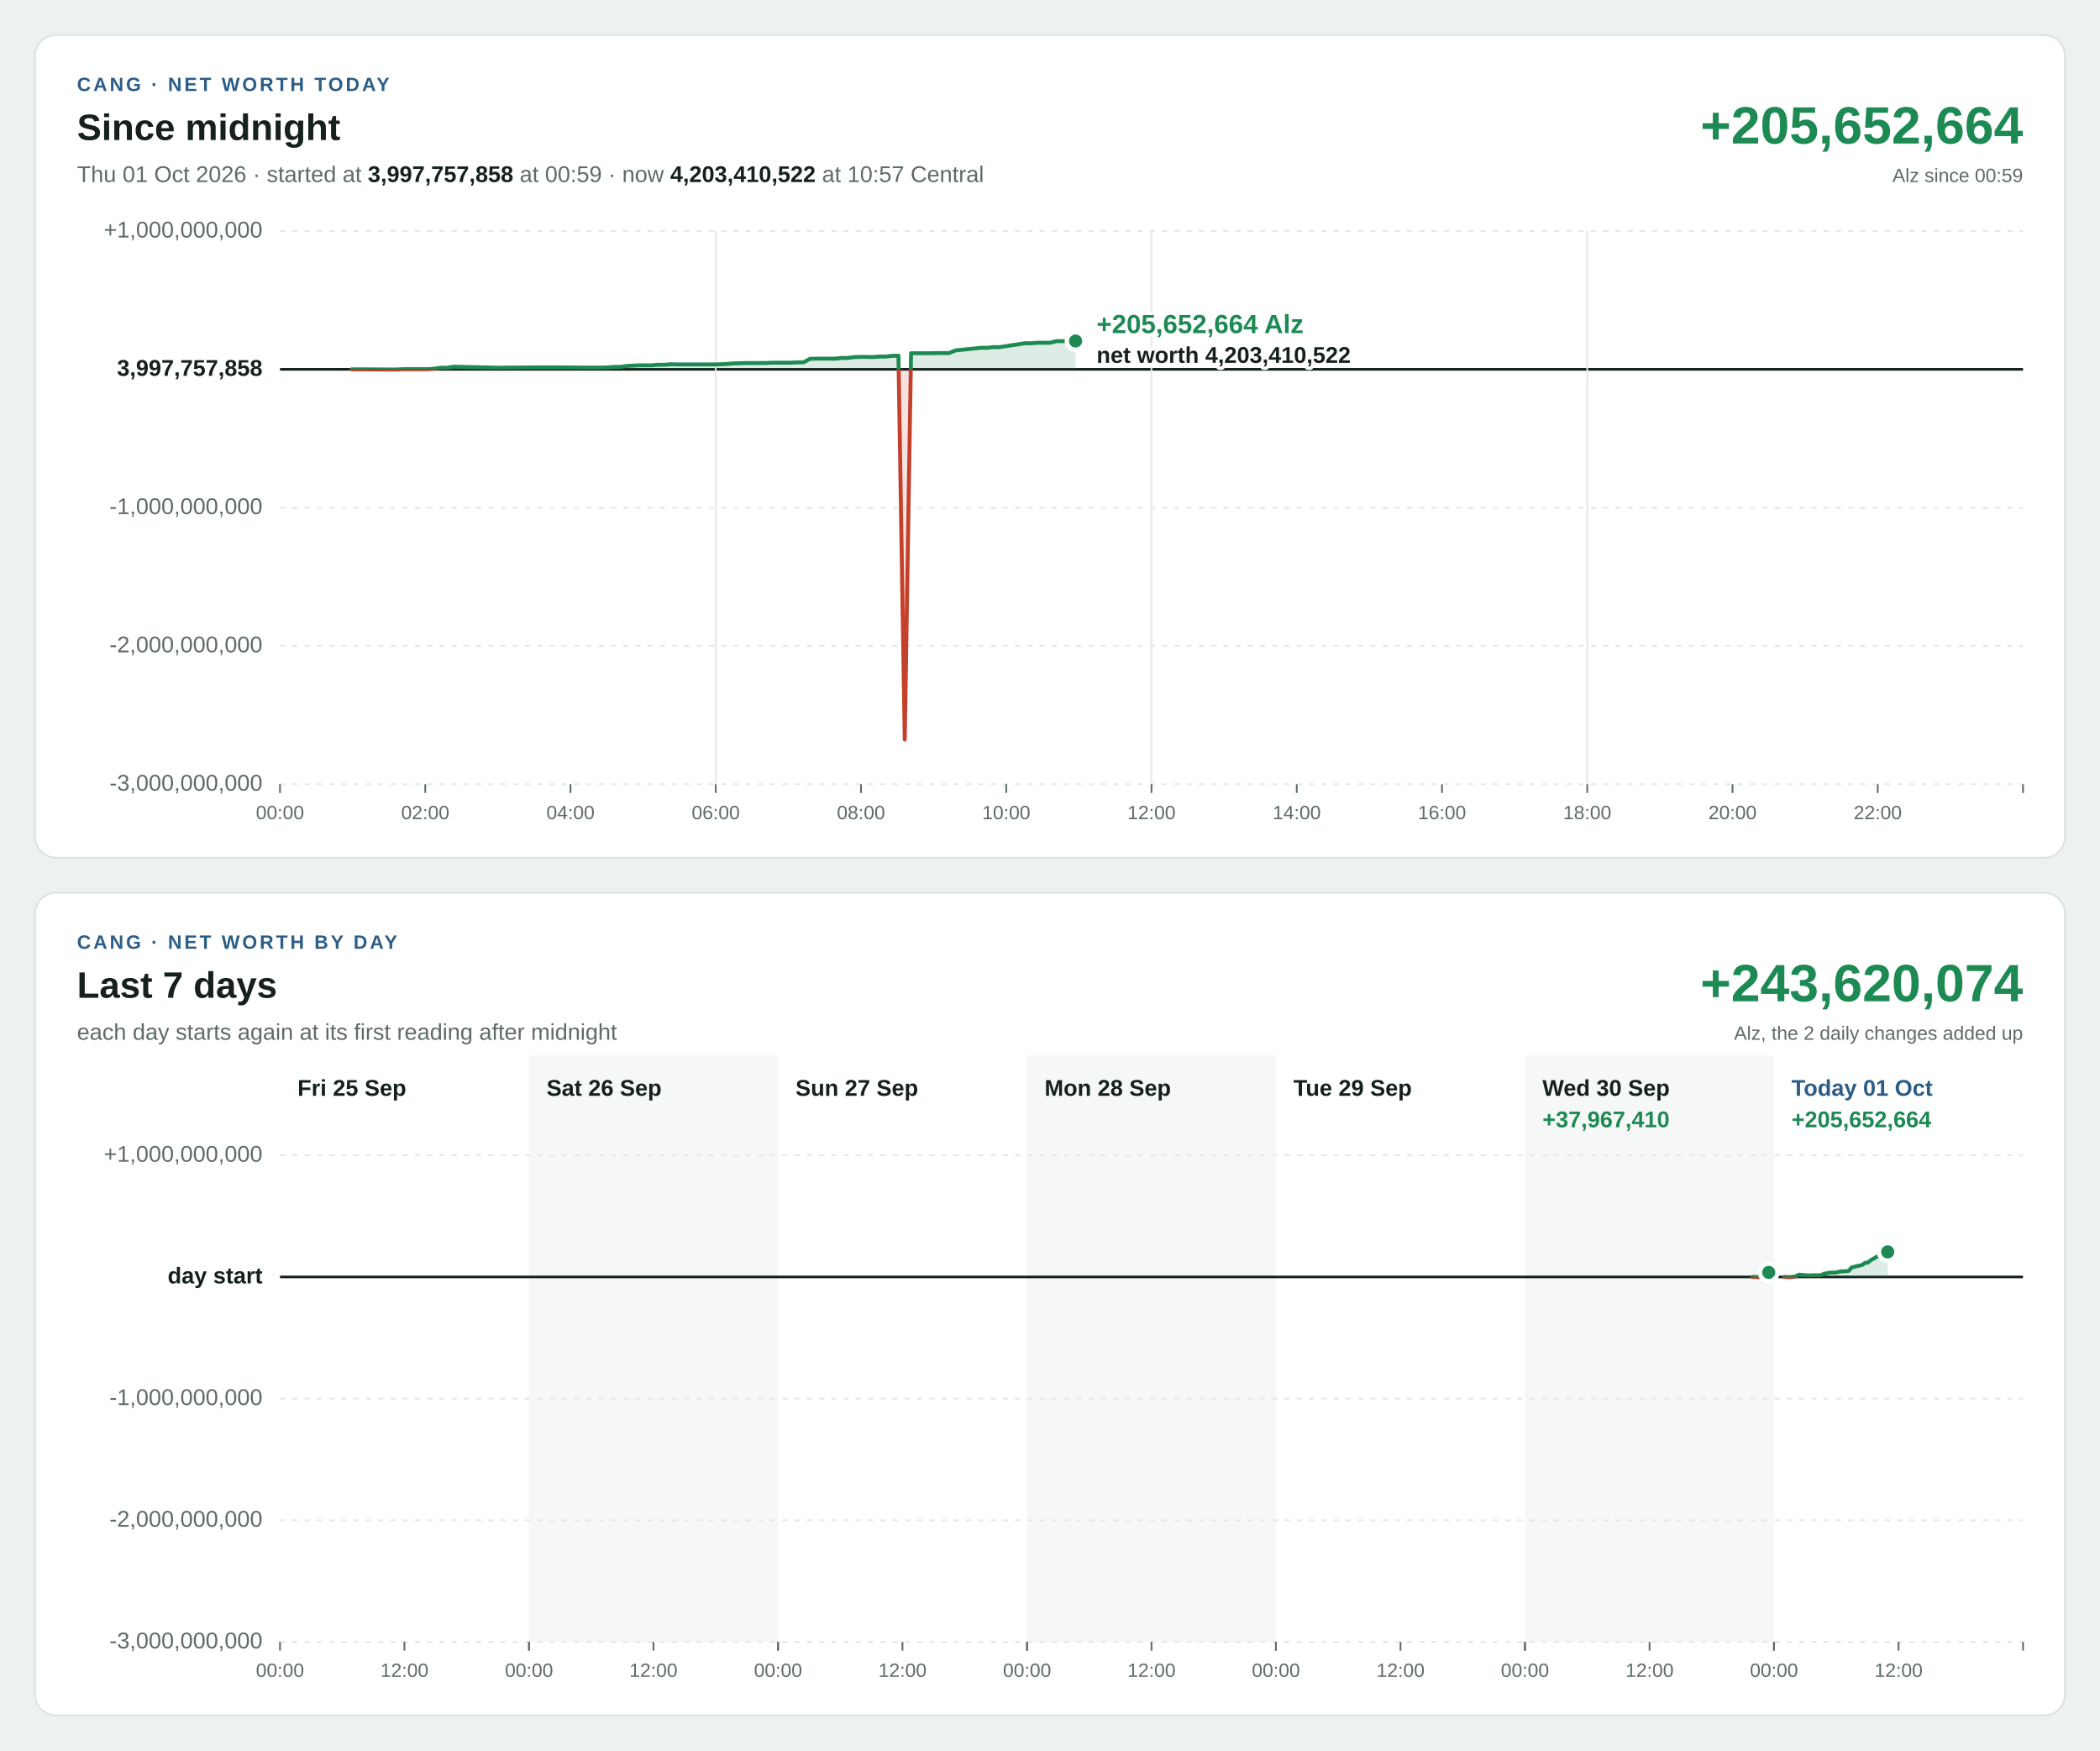
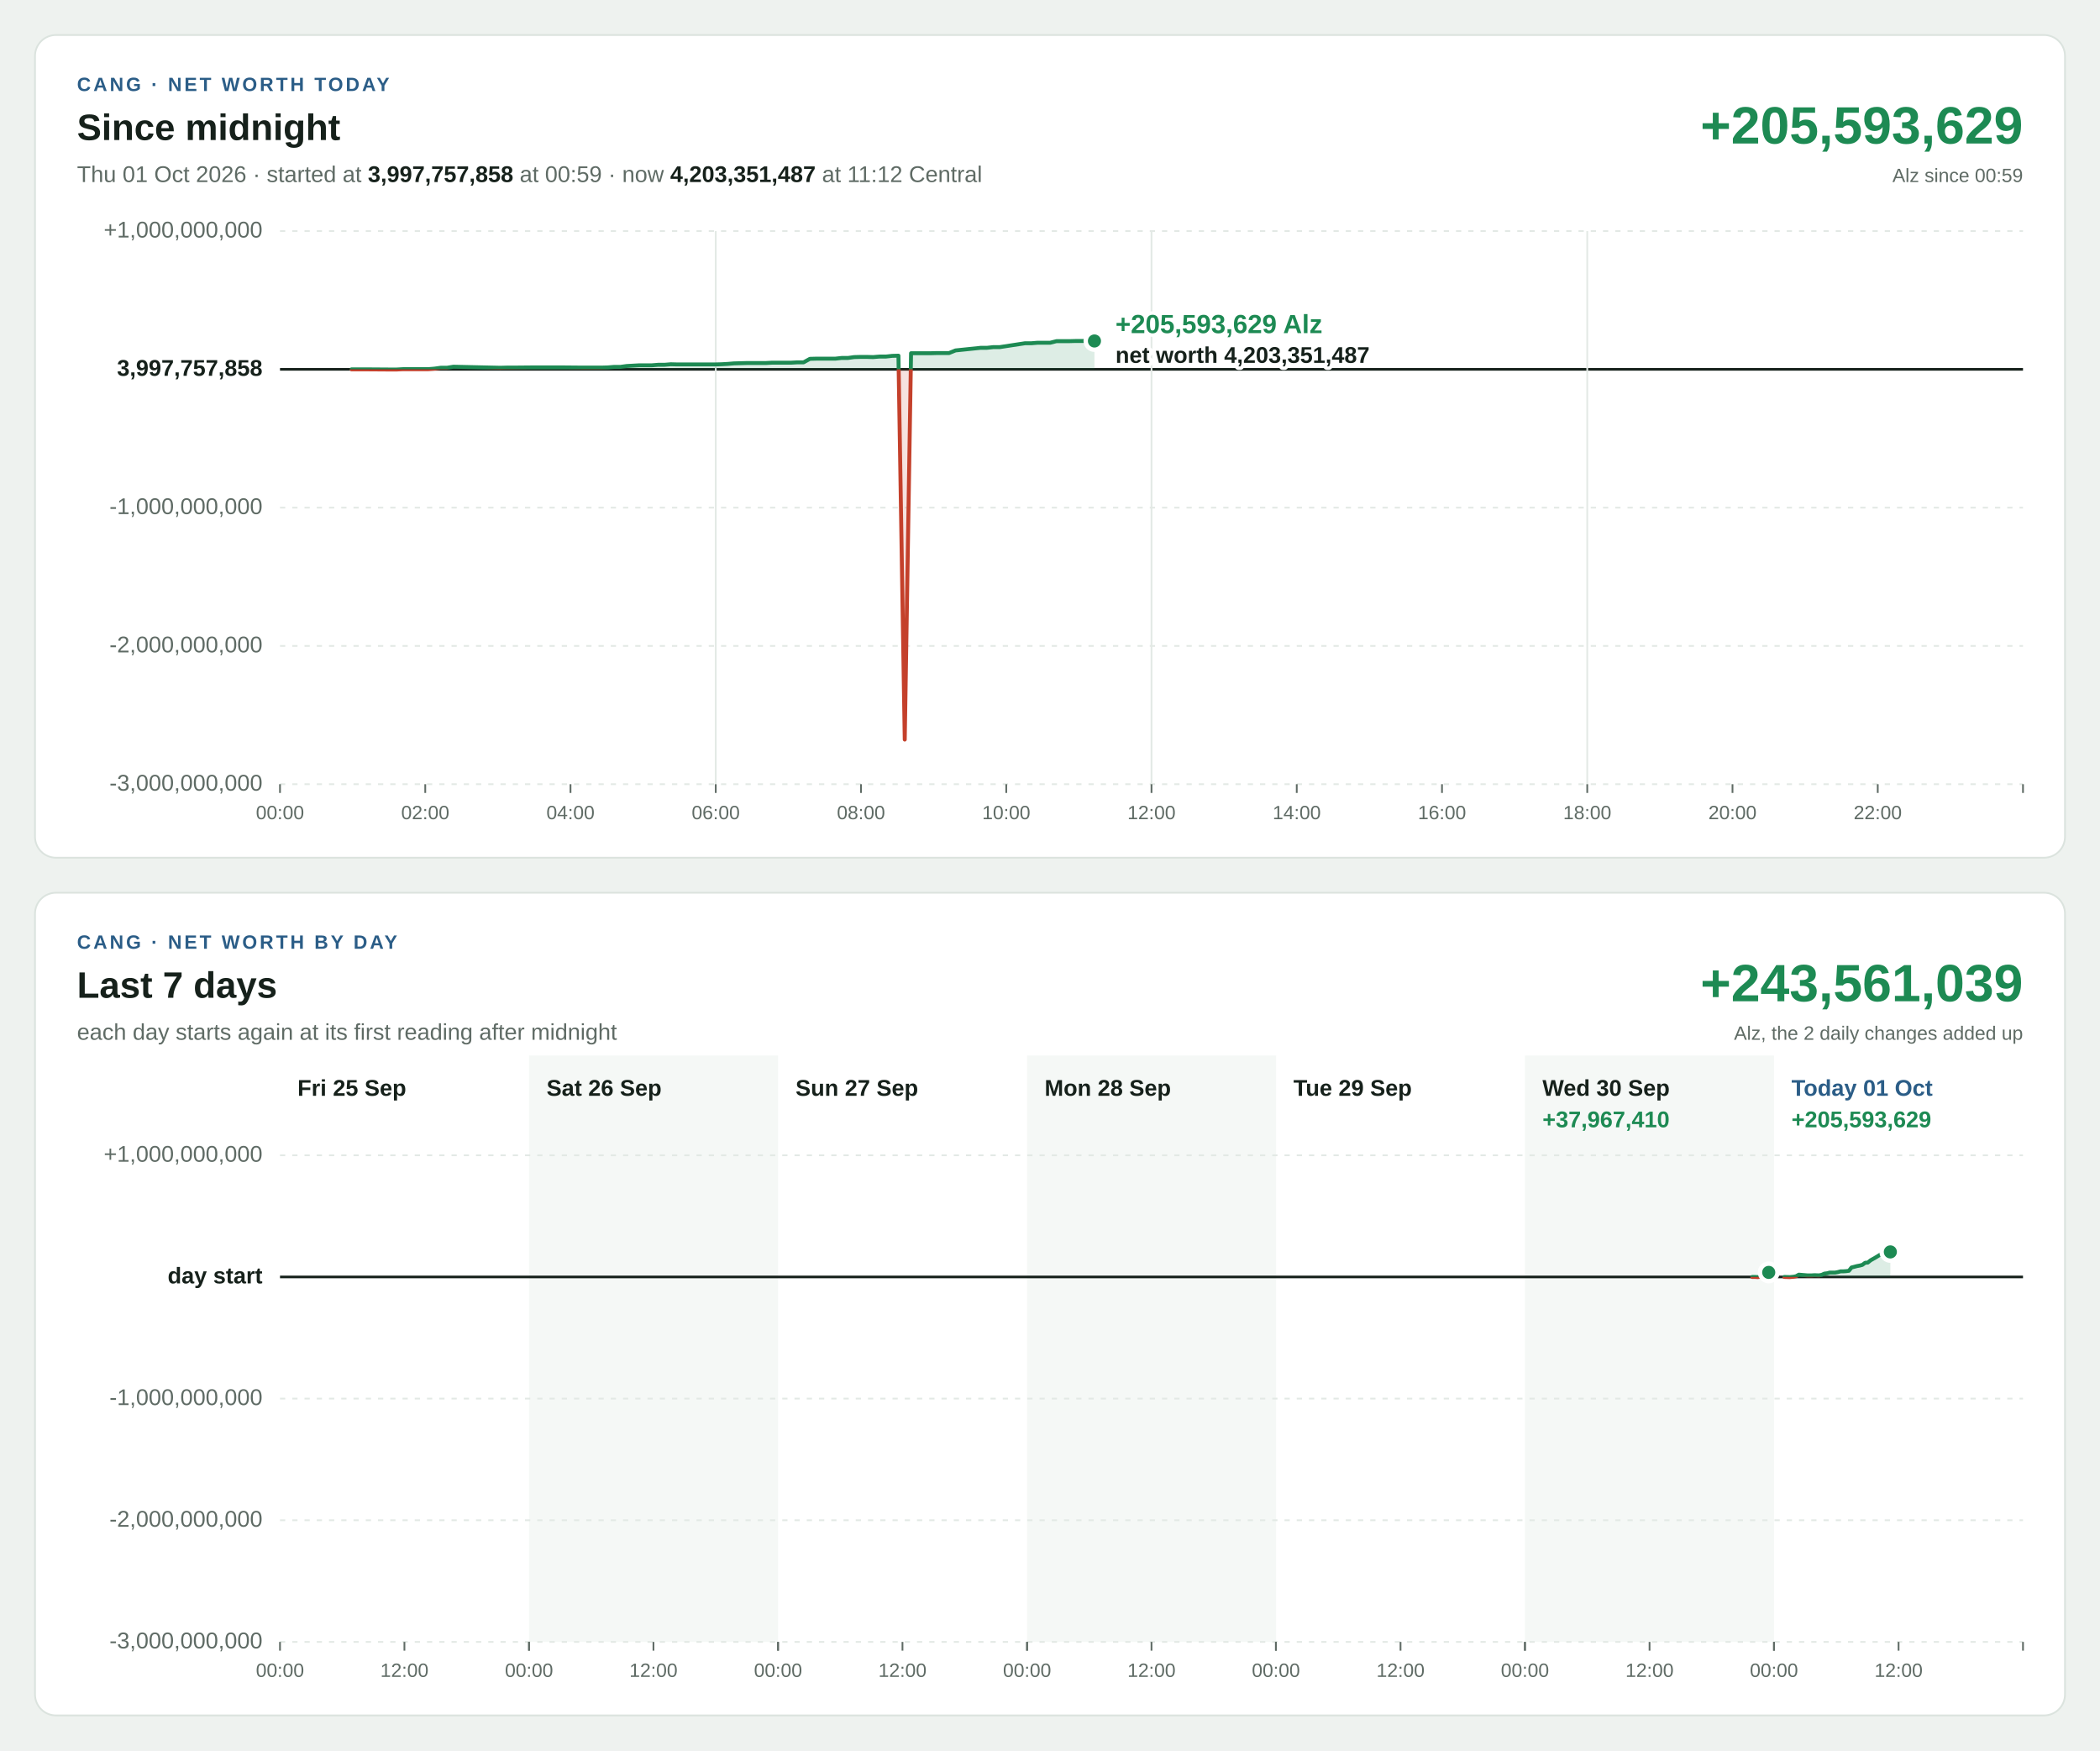
<svg xmlns="http://www.w3.org/2000/svg" width="1200" height="1000" viewBox="0 0 1200 1000" font-family="Segoe UI, Helvetica Neue, Arial, sans-serif" font-size="13" style="font-variant-numeric: tabular-nums">
  <rect width="1200" height="1000" fill="#eef2ef" />
  <g transform="translate(20,20)">
    <rect width="1160" height="470" rx="12" fill="#ffffff" stroke="#dbe3de" />
    <text x="24" y="32" font-size="11" font-weight="700" letter-spacing="1.4" fill="#2b5d87">CANG · NET WORTH TODAY</text>
    <text x="24" y="60" font-size="21" font-weight="700" fill="#16211b">Since midnight</text>
-     <text x="24" y="84" fill="#5f6b65">Thu 01 Oct 2026 · started at <tspan font-weight="700" fill="#16211b">3,997,757,858</tspan> at 00:59 · now <tspan font-weight="700" fill="#16211b">4,203,410,522</tspan> at 10:57 Central</text>
-     <text x="1136" y="62" font-size="30" font-weight="700" text-anchor="end" fill="#1d8a53">+205,652,664</text>
+     <text x="24" y="84" fill="#5f6b65">Thu 01 Oct 2026 · started at <tspan font-weight="700" fill="#16211b">3,997,757,858</tspan> at 00:59 · now <tspan font-weight="700" fill="#16211b">4,203,351,487</tspan> at 11:12 Central</text>
+     <text x="1136" y="62" font-size="30" font-weight="700" text-anchor="end" fill="#1d8a53">+205,593,629</text>
    <text x="1136" y="84" font-size="11" text-anchor="end" fill="#5f6b65">Alz since 00:59</text>
    <line x1="140" x2="1136" y1="428.0" y2="428.0" stroke="#e3e9e5" stroke-width="1" stroke-dasharray="3 4" />
    <text x="130" y="428.0" text-anchor="end" dominant-baseline="middle" font-weight="400" fill="#5f6b65">-3,000,000,000</text>
    <line x1="140" x2="1136" y1="349.0" y2="349.0" stroke="#e3e9e5" stroke-width="1" stroke-dasharray="3 4" />
    <text x="130" y="349.0" text-anchor="end" dominant-baseline="middle" font-weight="400" fill="#5f6b65">-2,000,000,000</text>
    <line x1="140" x2="1136" y1="270.0" y2="270.0" stroke="#e3e9e5" stroke-width="1" stroke-dasharray="3 4" />
    <text x="130" y="270.0" text-anchor="end" dominant-baseline="middle" font-weight="400" fill="#5f6b65">-1,000,000,000</text>
    <line x1="140" x2="1136" y1="191.0" y2="191.0" stroke="#16211b" stroke-width="1.5" />
    <text x="130" y="191.0" text-anchor="end" dominant-baseline="middle" font-weight="700" fill="#16211b">3,997,757,858</text>
    <line x1="140" x2="1136" y1="112.0" y2="112.0" stroke="#e3e9e5" stroke-width="1" stroke-dasharray="3 4" />
    <text x="130" y="112.0" text-anchor="end" dominant-baseline="middle" font-weight="400" fill="#5f6b65">+1,000,000,000</text>
    <line x1="140.0" x2="140.0" y1="428" y2="433" stroke="#5f6b65" stroke-width="1" />
    <text x="140.0" y="448" font-size="11" text-anchor="middle" fill="#5f6b65">00:00</text>
    <line x1="223.0" x2="223.0" y1="428" y2="433" stroke="#5f6b65" stroke-width="1" />
    <text x="223.0" y="448" font-size="11" text-anchor="middle" fill="#5f6b65">02:00</text>
    <line x1="306.0" x2="306.0" y1="428" y2="433" stroke="#5f6b65" stroke-width="1" />
    <text x="306.0" y="448" font-size="11" text-anchor="middle" fill="#5f6b65">04:00</text>
    <line x1="389.0" x2="389.0" y1="112" y2="428" stroke="#e3e9e5" stroke-width="1" />
    <line x1="389.0" x2="389.0" y1="428" y2="433" stroke="#5f6b65" stroke-width="1" />
    <text x="389.0" y="448" font-size="11" text-anchor="middle" fill="#5f6b65">06:00</text>
    <line x1="472.0" x2="472.0" y1="428" y2="433" stroke="#5f6b65" stroke-width="1" />
    <text x="472.0" y="448" font-size="11" text-anchor="middle" fill="#5f6b65">08:00</text>
    <line x1="555.0" x2="555.0" y1="428" y2="433" stroke="#5f6b65" stroke-width="1" />
    <text x="555.0" y="448" font-size="11" text-anchor="middle" fill="#5f6b65">10:00</text>
    <line x1="638.0" x2="638.0" y1="112" y2="428" stroke="#e3e9e5" stroke-width="1" />
    <line x1="638.0" x2="638.0" y1="428" y2="433" stroke="#5f6b65" stroke-width="1" />
    <text x="638.0" y="448" font-size="11" text-anchor="middle" fill="#5f6b65">12:00</text>
    <line x1="721.0" x2="721.0" y1="428" y2="433" stroke="#5f6b65" stroke-width="1" />
    <text x="721.0" y="448" font-size="11" text-anchor="middle" fill="#5f6b65">14:00</text>
    <line x1="804.0" x2="804.0" y1="428" y2="433" stroke="#5f6b65" stroke-width="1" />
    <text x="804.0" y="448" font-size="11" text-anchor="middle" fill="#5f6b65">16:00</text>
    <line x1="887.0" x2="887.0" y1="112" y2="428" stroke="#e3e9e5" stroke-width="1" />
    <line x1="887.0" x2="887.0" y1="428" y2="433" stroke="#5f6b65" stroke-width="1" />
    <text x="887.0" y="448" font-size="11" text-anchor="middle" fill="#5f6b65">18:00</text>
    <line x1="970.0" x2="970.0" y1="428" y2="433" stroke="#5f6b65" stroke-width="1" />
    <text x="970.0" y="448" font-size="11" text-anchor="middle" fill="#5f6b65">20:00</text>
    <line x1="1053.0" x2="1053.0" y1="428" y2="433" stroke="#5f6b65" stroke-width="1" />
    <text x="1053.0" y="448" font-size="11" text-anchor="middle" fill="#5f6b65">22:00</text>
    <line x1="1136.0" x2="1136.0" y1="428" y2="433" stroke="#5f6b65" stroke-width="1" />
    <defs>
-       <path id="shape-today" d="M180.9 191.0L180.9 191.0L184.6 191.0L188.2 191.0L202.9 191.1L206.6 191.1L210.2 190.9L217.3 190.9L220.9 190.9L224.6 190.9L228.2 190.6L231.8 190.1L235.4 190.1L239.1 189.5L265.9 190.1L269.5 190.0L273.1 190.0L283.9 189.9L287.5 189.9L291.2 189.9L294.8 189.9L298.4 189.9L302.0 189.9L312.9 190.0L316.5 190.0L320.1 190.0L323.7 190.0L327.3 189.9L330.9 189.6L334.5 189.6L338.1 189.1L341.7 188.9L345.3 188.7L348.9 188.7L352.5 188.7L356.1 188.4L359.7 188.4L363.3 188.1L367.0 188.2L370.5 188.2L374.1 188.2L377.8 188.2L381.4 188.2L385.0 188.2L388.6 188.2L392.2 188.1L395.8 187.9L399.4 187.6L403.0 187.5L406.6 187.4L410.3 187.4L413.9 187.4L417.5 187.4L421.1 187.2L424.7 187.2L428.4 187.2L432.0 187.2L435.6 187.0L439.2 187.0L442.8 185.0L446.4 184.9L450.0 184.9L453.6 184.9L457.3 184.9L460.9 184.5L464.5 184.5L468.1 184.0L471.7 183.9L475.3 183.9L478.9 184.0L482.6 183.7L486.2 183.7L489.8 183.3L493.4 183.2L497.0 402.5L500.6 181.8L504.3 181.8L507.9 181.8L511.5 181.8L515.1 181.7L518.7 181.7L522.3 181.7L526.0 180.2L540.4 178.7L544.0 178.7L547.6 178.3L551.3 178.3L565.7 176.1L569.3 176.1L572.9 175.8L576.6 175.8L580.1 175.8L583.7 174.9L587.4 174.9L591.0 174.9L594.6 174.8L594.6 191.0Z" />
-       <path id="line-today" d="M180.9 191.0L184.6 191.0L188.2 191.0L202.9 191.1L206.6 191.1L210.2 190.9L217.3 190.9L220.9 190.9L224.6 190.9L228.2 190.6L231.8 190.1L235.4 190.1L239.1 189.5L265.9 190.1L269.5 190.0L273.1 190.0L283.9 189.9L287.5 189.9L291.2 189.9L294.8 189.9L298.4 189.9L302.0 189.9L312.9 190.0L316.5 190.0L320.1 190.0L323.7 190.0L327.3 189.9L330.9 189.6L334.5 189.6L338.1 189.1L341.7 188.9L345.3 188.7L348.9 188.7L352.5 188.7L356.1 188.4L359.7 188.4L363.3 188.1L367.0 188.2L370.5 188.2L374.1 188.2L377.8 188.2L381.4 188.2L385.0 188.2L388.6 188.2L392.2 188.1L395.8 187.9L399.4 187.6L403.0 187.5L406.6 187.4L410.3 187.4L413.9 187.4L417.5 187.4L421.1 187.2L424.7 187.2L428.4 187.2L432.0 187.2L435.6 187.0L439.2 187.0L442.8 185.0L446.4 184.9L450.0 184.9L453.6 184.9L457.3 184.9L460.9 184.5L464.5 184.5L468.1 184.0L471.7 183.9L475.3 183.9L478.9 184.0L482.6 183.7L486.2 183.7L489.8 183.3L493.4 183.2L497.0 402.5L500.6 181.8L504.3 181.8L507.9 181.8L511.5 181.8L515.1 181.7L518.7 181.7L522.3 181.7L526.0 180.2L540.4 178.7L544.0 178.7L547.6 178.3L551.3 178.3L565.7 176.1L569.3 176.1L572.9 175.8L576.6 175.8L580.1 175.8L583.7 174.9L587.4 174.9L591.0 174.9L594.6 174.8" />
+       <path id="shape-today" d="M180.9 191.0L180.9 191.0L184.6 191.0L188.2 191.0L202.9 191.1L206.6 191.1L210.2 190.9L217.3 190.9L220.9 190.9L224.6 190.9L228.2 190.6L231.8 190.1L235.4 190.1L239.1 189.5L265.9 190.1L269.5 190.0L273.1 190.0L283.9 189.9L287.5 189.9L291.2 189.9L294.8 189.9L298.4 189.9L302.0 189.9L312.9 190.0L316.5 190.0L320.1 190.0L323.7 190.0L327.3 189.9L330.9 189.6L334.5 189.6L338.1 189.1L341.7 188.9L345.3 188.7L348.9 188.7L352.5 188.7L356.1 188.4L359.7 188.4L363.3 188.1L367.0 188.2L370.5 188.2L374.1 188.2L377.8 188.2L381.4 188.2L385.0 188.2L388.6 188.2L392.2 188.1L395.8 187.9L399.4 187.6L403.0 187.5L406.6 187.4L410.3 187.4L413.9 187.4L417.5 187.4L421.1 187.2L424.7 187.2L428.4 187.2L432.0 187.2L435.6 187.0L439.2 187.0L442.8 185.0L446.4 184.9L450.0 184.9L453.6 184.9L457.3 184.9L460.9 184.5L464.5 184.5L468.1 184.0L471.7 183.9L475.3 183.9L478.9 184.0L482.6 183.7L486.2 183.7L489.8 183.3L493.4 183.2L497.0 402.5L500.6 181.8L504.3 181.8L507.9 181.8L511.5 181.8L515.1 181.7L518.7 181.7L522.3 181.7L526.0 180.2L540.4 178.7L544.0 178.7L547.6 178.3L551.3 178.3L565.7 176.1L569.3 176.1L572.9 175.8L576.6 175.8L580.1 175.8L583.7 174.9L587.4 174.9L591.0 174.9L594.6 174.8L598.2 174.8L601.8 174.8L605.4 174.8L605.4 191.0Z" />
+       <path id="line-today" d="M180.9 191.0L184.6 191.0L188.2 191.0L202.9 191.1L206.6 191.1L210.2 190.9L217.3 190.9L220.9 190.9L224.6 190.9L228.2 190.6L231.8 190.1L235.4 190.1L239.1 189.5L265.9 190.1L269.5 190.0L273.1 190.0L283.9 189.9L287.5 189.9L291.2 189.9L294.8 189.9L298.4 189.9L302.0 189.9L312.9 190.0L316.5 190.0L320.1 190.0L323.7 190.0L327.3 189.9L330.9 189.6L334.5 189.6L338.1 189.1L341.7 188.9L345.3 188.7L348.9 188.7L352.5 188.7L356.1 188.4L359.7 188.4L363.3 188.1L367.0 188.2L370.5 188.2L374.1 188.2L377.8 188.2L381.4 188.2L385.0 188.2L388.6 188.2L392.2 188.1L395.8 187.9L399.4 187.6L403.0 187.5L406.6 187.4L410.3 187.4L413.9 187.4L417.5 187.4L421.1 187.2L424.7 187.2L428.4 187.2L432.0 187.2L435.6 187.0L439.2 187.0L442.8 185.0L446.4 184.9L450.0 184.9L453.6 184.9L457.3 184.9L460.9 184.5L464.5 184.5L468.1 184.0L471.7 183.9L475.3 183.9L478.9 184.0L482.6 183.7L486.2 183.7L489.8 183.3L493.4 183.2L497.0 402.5L500.6 181.8L504.3 181.8L507.9 181.8L511.5 181.8L515.1 181.7L518.7 181.7L522.3 181.7L526.0 180.2L540.4 178.7L544.0 178.7L547.6 178.3L551.3 178.3L565.7 176.1L569.3 176.1L572.9 175.8L576.6 175.8L580.1 175.8L583.7 174.9L587.4 174.9L591.0 174.9L594.6 174.8L598.2 174.8L601.8 174.8L605.4 174.8" />
      <clipPath id="up-today">
        <rect x="140" y="112" width="996" height="79.0" />
      </clipPath>
      <clipPath id="down-today">
        <rect x="140" y="191.0" width="996" height="237.0" />
      </clipPath>
    </defs>
    <use href="#shape-today" fill="#1d8a53" fill-opacity="0.15" clip-path="url(#up-today)" />
    <use href="#line-today" fill="none" stroke="#1d8a53" stroke-width="2.25" stroke-linejoin="round" stroke-linecap="round" clip-path="url(#up-today)" />
    <use href="#shape-today" fill="#c4402b" fill-opacity="0.15" clip-path="url(#down-today)" />
    <use href="#line-today" fill="none" stroke="#c4402b" stroke-width="2.25" stroke-linejoin="round" stroke-linecap="round" clip-path="url(#down-today)" />
-     <circle cx="594.6" cy="174.8" r="5" fill="#1d8a53" stroke="#ffffff" stroke-width="2.5" />
-     <text x="606.6" y="170.3" text-anchor="start" font-size="15" font-weight="700" fill="#1d8a53" stroke="#ffffff" stroke-width="4" stroke-linejoin="round" paint-order="stroke">+205,652,664 Alz</text>
-     <text x="606.6" y="187.3" text-anchor="start" font-size="13" font-weight="600" fill="#16211b" stroke="#ffffff" stroke-width="4" stroke-linejoin="round" paint-order="stroke">net worth 4,203,410,522</text>
+     <circle cx="605.4" cy="174.8" r="5" fill="#1d8a53" stroke="#ffffff" stroke-width="2.5" />
+     <text x="617.4" y="170.3" text-anchor="start" font-size="15" font-weight="700" fill="#1d8a53" stroke="#ffffff" stroke-width="4" stroke-linejoin="round" paint-order="stroke">+205,593,629 Alz</text>
+     <text x="617.4" y="187.3" text-anchor="start" font-size="13" font-weight="600" fill="#16211b" stroke="#ffffff" stroke-width="4" stroke-linejoin="round" paint-order="stroke">net worth 4,203,351,487</text>
  </g>
  <g transform="translate(20,510)">
    <rect width="1160" height="470" rx="12" fill="#ffffff" stroke="#dbe3de" />
    <text x="24" y="32" font-size="11" font-weight="700" letter-spacing="1.4" fill="#2b5d87">CANG · NET WORTH BY DAY</text>
    <text x="24" y="60" font-size="21" font-weight="700" fill="#16211b">Last 7 days</text>
    <text x="24" y="84" fill="#5f6b65">each day starts again at its first reading after midnight</text>
-     <text x="1136" y="62" font-size="30" font-weight="700" text-anchor="end" fill="#1d8a53">+243,620,074</text>
+     <text x="1136" y="62" font-size="30" font-weight="700" text-anchor="end" fill="#1d8a53">+243,561,039</text>
    <text x="1136" y="84" font-size="11" text-anchor="end" fill="#5f6b65">Alz, the 2 daily changes added up</text>
    <rect x="282.3" y="93" width="142.3" height="335" fill="#f5f8f6" />
    <rect x="566.9" y="93" width="142.3" height="335" fill="#f5f8f6" />
    <rect x="851.4" y="93" width="142.3" height="335" fill="#f5f8f6" />
    <line x1="140" x2="1136" y1="428.0" y2="428.0" stroke="#e3e9e5" stroke-width="1" stroke-dasharray="3 4" />
    <text x="130" y="428.0" text-anchor="end" dominant-baseline="middle" font-weight="400" fill="#5f6b65">-3,000,000,000</text>
    <line x1="140" x2="1136" y1="358.5" y2="358.5" stroke="#e3e9e5" stroke-width="1" stroke-dasharray="3 4" />
    <text x="130" y="358.5" text-anchor="end" dominant-baseline="middle" font-weight="400" fill="#5f6b65">-2,000,000,000</text>
    <line x1="140" x2="1136" y1="289.0" y2="289.0" stroke="#e3e9e5" stroke-width="1" stroke-dasharray="3 4" />
    <text x="130" y="289.0" text-anchor="end" dominant-baseline="middle" font-weight="400" fill="#5f6b65">-1,000,000,000</text>
    <line x1="140" x2="1136" y1="219.5" y2="219.5" stroke="#16211b" stroke-width="1.5" />
    <text x="130" y="219.5" text-anchor="end" dominant-baseline="middle" font-weight="700" fill="#16211b">day start</text>
    <line x1="140" x2="1136" y1="150.0" y2="150.0" stroke="#e3e9e5" stroke-width="1" stroke-dasharray="3 4" />
    <text x="130" y="150.0" text-anchor="end" dominant-baseline="middle" font-weight="400" fill="#5f6b65">+1,000,000,000</text>
    <text x="150.0" y="116" font-weight="700" fill="#16211b">Fri 25 Sep</text>
    <line x1="140.0" x2="140.0" y1="428" y2="433" stroke="#5f6b65" stroke-width="1" />
    <text x="140.0" y="448" font-size="11" text-anchor="middle" fill="#5f6b65">00:00</text>
    <line x1="211.1" x2="211.1" y1="428" y2="433" stroke="#5f6b65" stroke-width="1" />
    <text x="211.1" y="448" font-size="11" text-anchor="middle" fill="#5f6b65">12:00</text>
    <line x1="282.3" x2="282.3" y1="428" y2="433" stroke="#5f6b65" stroke-width="1" />
    <text x="292.3" y="116" font-weight="700" fill="#16211b">Sat 26 Sep</text>
    <line x1="282.3" x2="282.3" y1="428" y2="433" stroke="#5f6b65" stroke-width="1" />
    <text x="282.3" y="448" font-size="11" text-anchor="middle" fill="#5f6b65">00:00</text>
    <line x1="353.4" x2="353.4" y1="428" y2="433" stroke="#5f6b65" stroke-width="1" />
    <text x="353.4" y="448" font-size="11" text-anchor="middle" fill="#5f6b65">12:00</text>
    <line x1="424.6" x2="424.6" y1="428" y2="433" stroke="#5f6b65" stroke-width="1" />
    <text x="434.6" y="116" font-weight="700" fill="#16211b">Sun 27 Sep</text>
    <line x1="424.6" x2="424.6" y1="428" y2="433" stroke="#5f6b65" stroke-width="1" />
    <text x="424.6" y="448" font-size="11" text-anchor="middle" fill="#5f6b65">00:00</text>
    <line x1="495.7" x2="495.7" y1="428" y2="433" stroke="#5f6b65" stroke-width="1" />
    <text x="495.7" y="448" font-size="11" text-anchor="middle" fill="#5f6b65">12:00</text>
    <line x1="566.9" x2="566.9" y1="428" y2="433" stroke="#5f6b65" stroke-width="1" />
    <text x="576.9" y="116" font-weight="700" fill="#16211b">Mon 28 Sep</text>
    <line x1="566.9" x2="566.9" y1="428" y2="433" stroke="#5f6b65" stroke-width="1" />
    <text x="566.9" y="448" font-size="11" text-anchor="middle" fill="#5f6b65">00:00</text>
    <line x1="638.0" x2="638.0" y1="428" y2="433" stroke="#5f6b65" stroke-width="1" />
    <text x="638.0" y="448" font-size="11" text-anchor="middle" fill="#5f6b65">12:00</text>
    <line x1="709.1" x2="709.1" y1="428" y2="433" stroke="#5f6b65" stroke-width="1" />
    <text x="719.1" y="116" font-weight="700" fill="#16211b">Tue 29 Sep</text>
    <line x1="709.1" x2="709.1" y1="428" y2="433" stroke="#5f6b65" stroke-width="1" />
    <text x="709.1" y="448" font-size="11" text-anchor="middle" fill="#5f6b65">00:00</text>
    <line x1="780.3" x2="780.3" y1="428" y2="433" stroke="#5f6b65" stroke-width="1" />
    <text x="780.3" y="448" font-size="11" text-anchor="middle" fill="#5f6b65">12:00</text>
    <line x1="851.4" x2="851.4" y1="428" y2="433" stroke="#5f6b65" stroke-width="1" />
    <text x="861.4" y="116" font-weight="700" fill="#16211b">Wed 30 Sep</text>
    <line x1="851.4" x2="851.4" y1="428" y2="433" stroke="#5f6b65" stroke-width="1" />
    <text x="851.4" y="448" font-size="11" text-anchor="middle" fill="#5f6b65">00:00</text>
    <line x1="922.6" x2="922.6" y1="428" y2="433" stroke="#5f6b65" stroke-width="1" />
    <text x="922.6" y="448" font-size="11" text-anchor="middle" fill="#5f6b65">12:00</text>
    <line x1="993.7" x2="993.7" y1="428" y2="433" stroke="#5f6b65" stroke-width="1" />
    <text x="861.4" y="134" font-weight="700" fill="#1d8a53">+37,967,410</text>
    <defs>
      <path id="shape-day5" d="M981.3 219.5L981.3 219.5L982.9 219.5L984.4 219.6L986.0 219.4L987.5 219.4L989.1 218.4L990.7 216.9L990.7 219.5Z" />
      <path id="line-day5" d="M981.3 219.5L982.9 219.5L984.4 219.6L986.0 219.4L987.5 219.4L989.1 218.4L990.7 216.9" />
      <clipPath id="up-day5">
        <rect x="140" y="150" width="996" height="69.5" />
      </clipPath>
      <clipPath id="down-day5">
        <rect x="140" y="219.5" width="996" height="208.5" />
      </clipPath>
    </defs>
    <use href="#shape-day5" fill="#1d8a53" fill-opacity="0.15" clip-path="url(#up-day5)" />
    <use href="#line-day5" fill="none" stroke="#1d8a53" stroke-width="2.25" stroke-linejoin="round" stroke-linecap="round" clip-path="url(#up-day5)" />
    <use href="#shape-day5" fill="#c4402b" fill-opacity="0.15" clip-path="url(#down-day5)" />
    <use href="#line-day5" fill="none" stroke="#c4402b" stroke-width="2.25" stroke-linejoin="round" stroke-linecap="round" clip-path="url(#down-day5)" />
    <circle cx="990.7" cy="216.9" r="5" fill="#1d8a53" stroke="#ffffff" stroke-width="2.5" />
    <text x="1003.7" y="116" font-weight="700" fill="#2b5d87">Today 01 Oct</text>
    <line x1="993.7" x2="993.7" y1="428" y2="433" stroke="#5f6b65" stroke-width="1" />
    <text x="993.7" y="448" font-size="11" text-anchor="middle" fill="#5f6b65">00:00</text>
    <line x1="1064.9" x2="1064.9" y1="428" y2="433" stroke="#5f6b65" stroke-width="1" />
    <text x="1064.9" y="448" font-size="11" text-anchor="middle" fill="#5f6b65">12:00</text>
    <line x1="1136.0" x2="1136.0" y1="428" y2="433" stroke="#5f6b65" stroke-width="1" />
-     <text x="1003.7" y="134" font-weight="700" fill="#1d8a53">+205,652,664</text>
+     <text x="1003.7" y="134" font-weight="700" fill="#1d8a53">+205,593,629</text>
    <defs>
-       <path id="shape-day6" d="M999.6 219.5L999.6 219.5L1002.7 219.6L1004.8 219.4L1006.3 219.1L1007.9 218.2L1012.7 218.6L1015.3 218.6L1016.9 218.5L1019.4 218.6L1021.0 218.3L1022.5 217.6L1024.1 217.4L1025.6 217.0L1027.2 217.0L1028.7 217.0L1030.3 216.7L1031.8 216.3L1033.4 216.3L1034.9 216.2L1036.5 216.0L1038.0 214.1L1039.6 213.7L1041.1 213.3L1042.7 213.0L1044.2 212.6L1045.8 211.4L1047.3 211.3L1048.9 210.0L1051.9 208.3L1055.0 206.4L1056.6 206.2L1058.1 205.4L1058.7 205.2L1058.7 219.5Z" />
-       <path id="line-day6" d="M999.6 219.5L1002.7 219.6L1004.8 219.4L1006.3 219.1L1007.9 218.2L1012.7 218.6L1015.3 218.6L1016.9 218.5L1019.4 218.6L1021.0 218.3L1022.5 217.6L1024.1 217.4L1025.6 217.0L1027.2 217.0L1028.7 217.0L1030.3 216.7L1031.8 216.3L1033.4 216.3L1034.9 216.2L1036.5 216.0L1038.0 214.1L1039.6 213.7L1041.1 213.3L1042.7 213.0L1044.2 212.6L1045.8 211.4L1047.3 211.3L1048.9 210.0L1051.9 208.3L1055.0 206.4L1056.6 206.2L1058.1 205.4L1058.7 205.2" />
+       <path id="shape-day6" d="M999.6 219.5L999.6 219.5L1002.7 219.6L1004.8 219.4L1006.3 219.1L1007.9 218.2L1012.7 218.6L1015.3 218.6L1016.9 218.5L1019.4 218.6L1021.0 218.3L1022.5 217.6L1024.1 217.4L1025.6 217.0L1027.2 217.0L1028.7 217.0L1030.3 216.7L1031.8 216.3L1033.4 216.3L1034.9 216.2L1036.5 216.0L1038.0 214.1L1039.6 213.7L1041.1 213.3L1042.7 213.0L1044.2 212.6L1045.8 211.4L1047.3 211.3L1048.9 210.0L1051.9 208.3L1055.0 206.4L1056.6 206.2L1058.1 205.4L1059.7 205.2L1060.2 205.2L1060.2 219.5Z" />
+       <path id="line-day6" d="M999.6 219.5L1002.7 219.6L1004.8 219.4L1006.3 219.1L1007.9 218.2L1012.7 218.6L1015.3 218.6L1016.9 218.5L1019.4 218.6L1021.0 218.3L1022.5 217.6L1024.1 217.4L1025.6 217.0L1027.2 217.0L1028.7 217.0L1030.3 216.7L1031.8 216.3L1033.4 216.3L1034.9 216.2L1036.5 216.0L1038.0 214.1L1039.6 213.7L1041.1 213.3L1042.7 213.0L1044.2 212.6L1045.8 211.4L1047.3 211.3L1048.9 210.0L1051.9 208.3L1055.0 206.4L1056.6 206.2L1058.1 205.4L1059.7 205.2L1060.2 205.2" />
      <clipPath id="up-day6">
        <rect x="140" y="150" width="996" height="69.5" />
      </clipPath>
      <clipPath id="down-day6">
        <rect x="140" y="219.5" width="996" height="208.5" />
      </clipPath>
    </defs>
    <use href="#shape-day6" fill="#1d8a53" fill-opacity="0.15" clip-path="url(#up-day6)" />
    <use href="#line-day6" fill="none" stroke="#1d8a53" stroke-width="2.25" stroke-linejoin="round" stroke-linecap="round" clip-path="url(#up-day6)" />
    <use href="#shape-day6" fill="#c4402b" fill-opacity="0.15" clip-path="url(#down-day6)" />
    <use href="#line-day6" fill="none" stroke="#c4402b" stroke-width="2.25" stroke-linejoin="round" stroke-linecap="round" clip-path="url(#down-day6)" />
-     <circle cx="1058.7" cy="205.2" r="5" fill="#1d8a53" stroke="#ffffff" stroke-width="2.5" />
+     <circle cx="1060.2" cy="205.2" r="5" fill="#1d8a53" stroke="#ffffff" stroke-width="2.5" />
  </g>
</svg>
